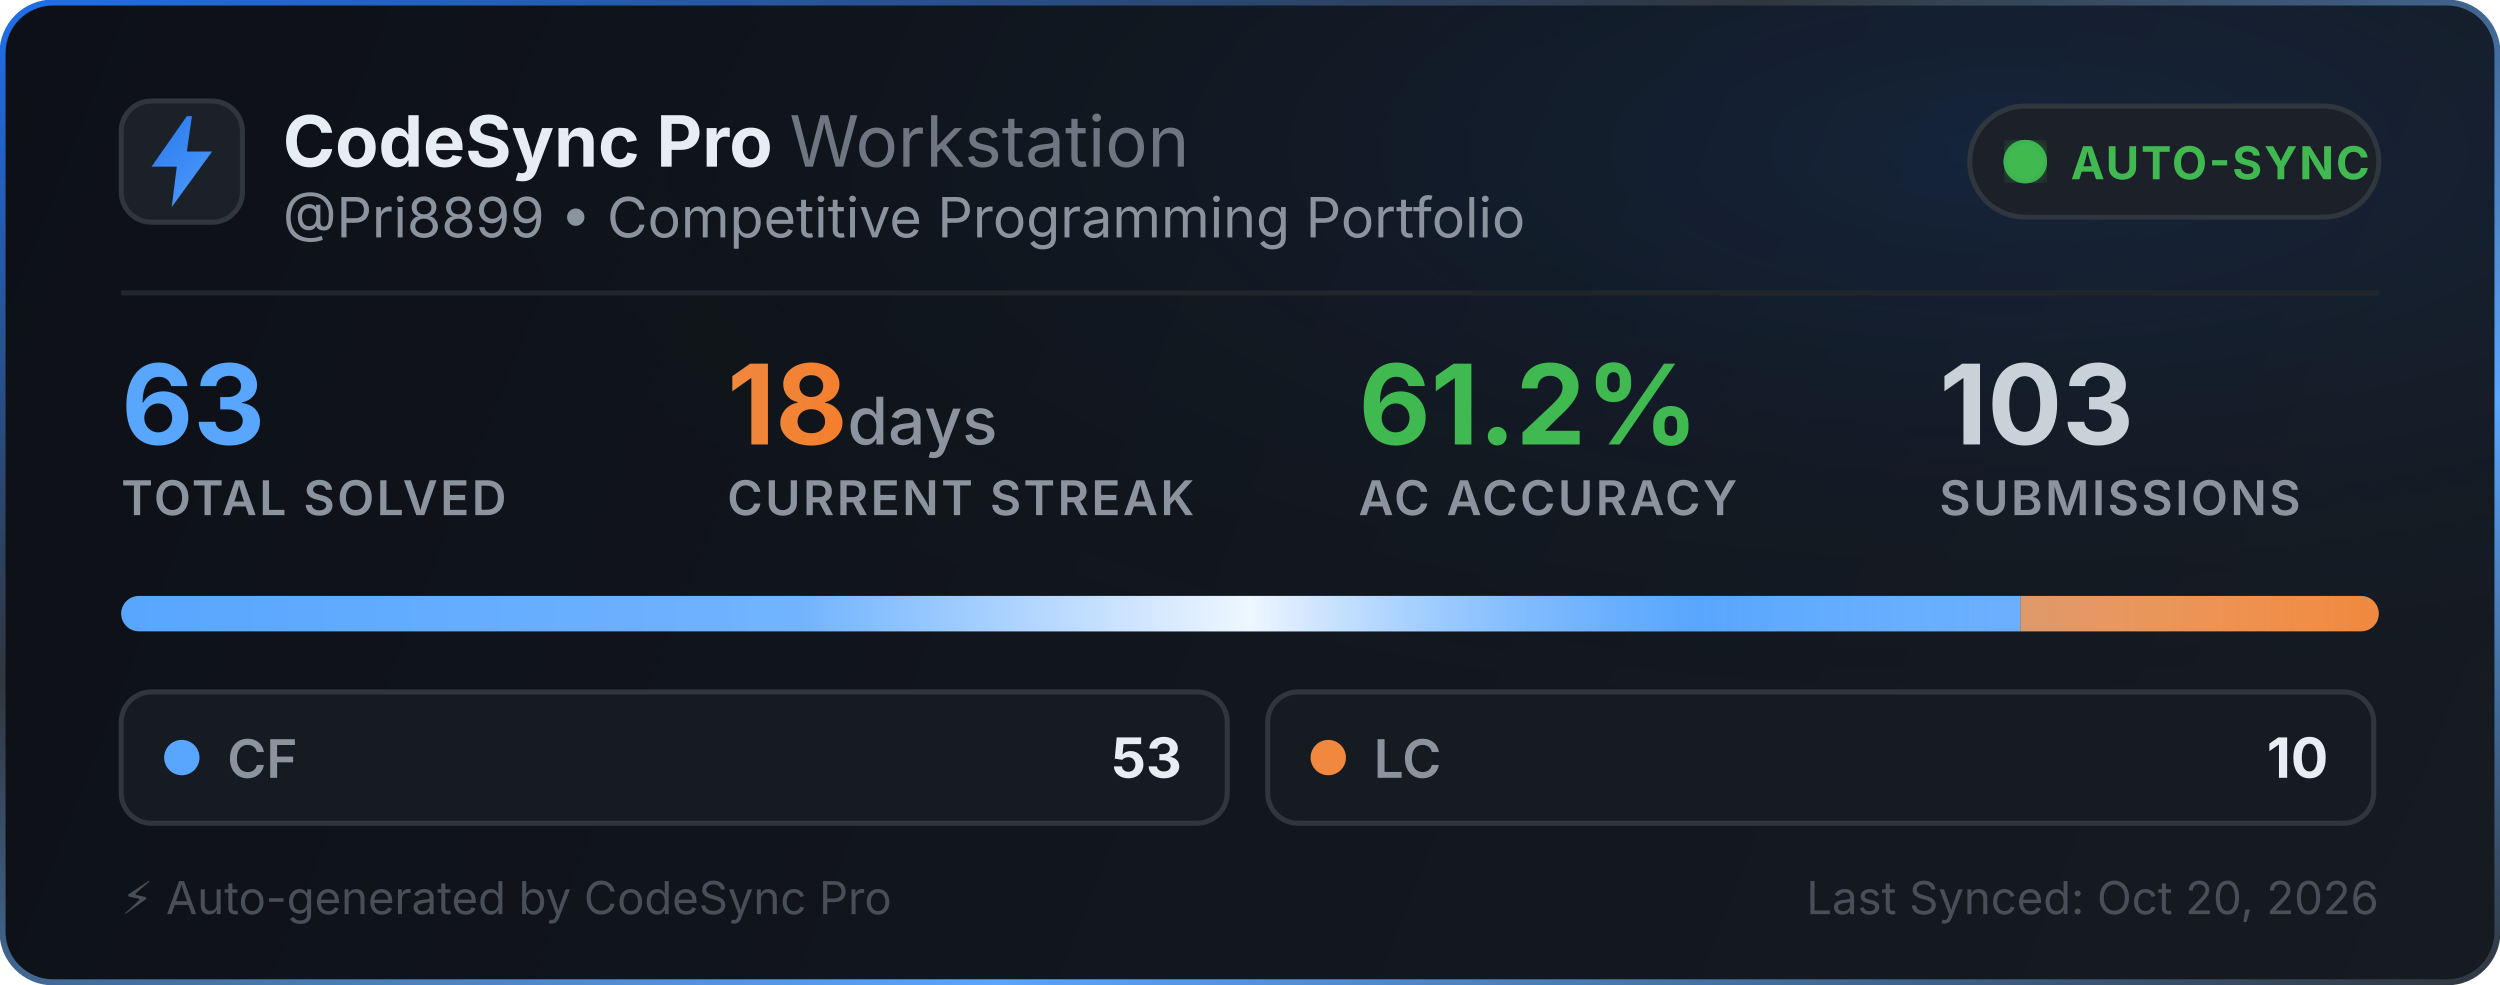
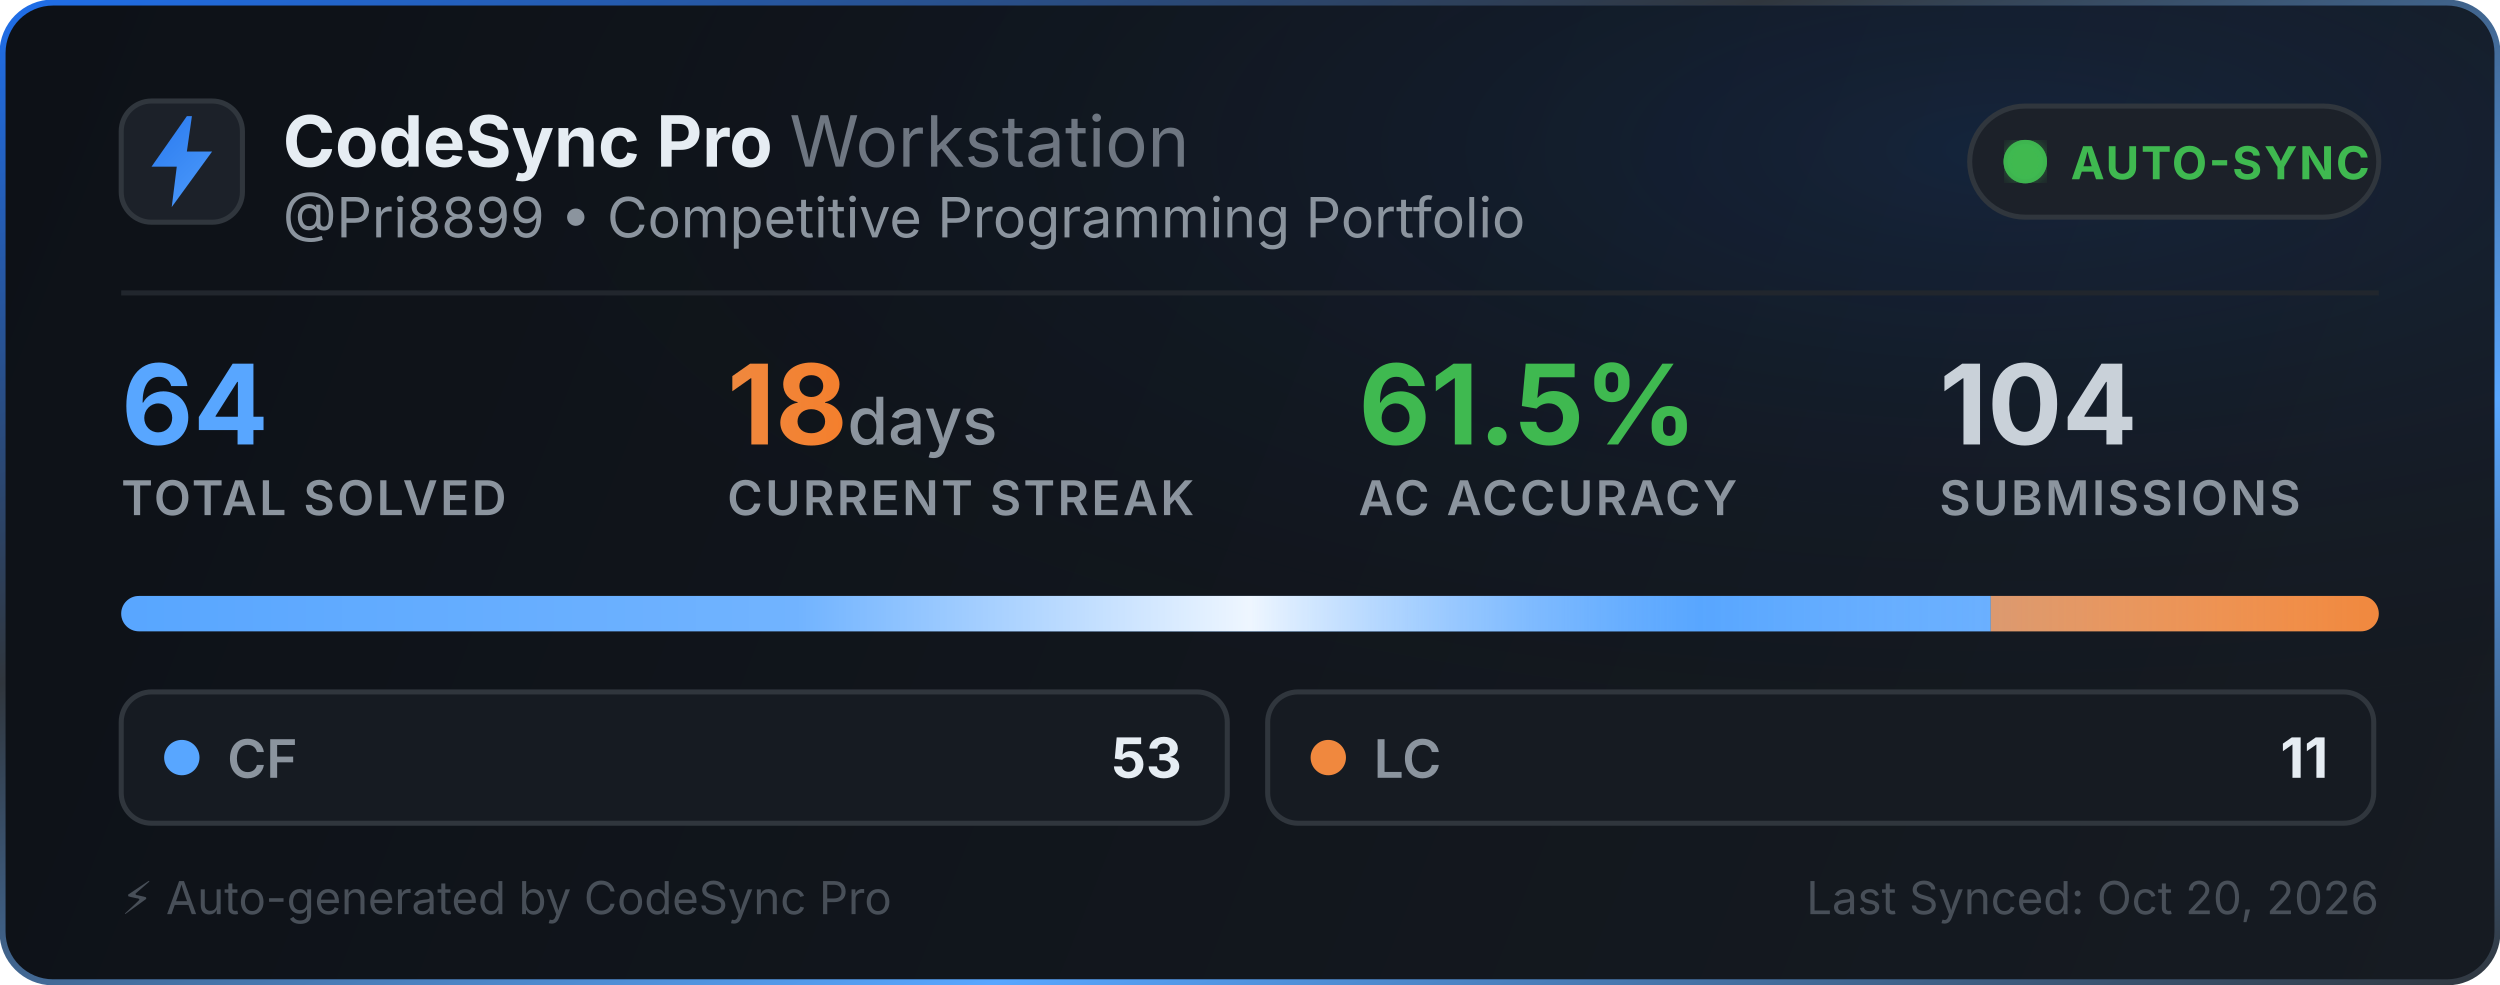
<svg xmlns="http://www.w3.org/2000/svg" width="495" height="195" viewBox="0 0 495 195" fill="none">
  <defs>
    <linearGradient id="bg" x1="0" y1="0" x2="495" y2="195" gradientUnits="userSpaceOnUse">
      <stop offset="0%" stop-color="#0d1117" />
      <stop offset="100%" stop-color="#161b22" />
    </linearGradient>
    <linearGradient id="border-flow" x1="0%" y1="0%" x2="100%" y2="100%">
      <stop offset="0%" stop-color="#1f6feb">
        <animate attributeName="stop-color" values="#1f6feb; #58a6ff; #3fb950; #1f6feb" dur="6s" repeatCount="indefinite" />
      </stop>
      <stop offset="35%" stop-color="#30363d">
        <animate attributeName="stop-color" values="#30363d; #1f6feb; #30363d; #30363d" dur="6s" repeatCount="indefinite" />
      </stop>
      <stop offset="70%" stop-color="#58a6ff">
        <animate attributeName="stop-color" values="#58a6ff; #3fb950; #1f6feb; #58a6ff" dur="6s" repeatCount="indefinite" />
      </stop>
      <stop offset="100%" stop-color="#30363d">
        <animate attributeName="stop-color" values="#30363d; #30363d; #58a6ff; #30363d" dur="6s" repeatCount="indefinite" />
      </stop>
    </linearGradient>
    <radialGradient id="aurora" cx="80%" cy="15%" r="65%">
      <stop offset="0%" stop-color="#1f6feb" stop-opacity="0.14">
        <animate attributeName="stop-opacity" values="0.06; 0.22; 0.06" dur="3.5s" repeatCount="indefinite" />
      </stop>
      <stop offset="100%" stop-color="#0d1117" stop-opacity="0" />
    </radialGradient>
    <linearGradient id="icon-grad" x1="0" y1="0" x2="24" y2="24" gradientUnits="userSpaceOnUse">
      <stop offset="0%" stop-color="#1f6feb">
        <animate attributeName="stop-color" values="#1f6feb; #58a6ff; #388bfd; #1f6feb" dur="2.5s" repeatCount="indefinite" />
      </stop>
      <stop offset="100%" stop-color="#58a6ff">
        <animate attributeName="stop-color" values="#58a6ff; #79c0ff; #1f6feb; #58a6ff" dur="2.5s" repeatCount="indefinite" />
      </stop>
    </linearGradient>
    <linearGradient id="streak-flame" x1="0%" y1="0%" x2="100%" y2="0%">
      <stop offset="0%" stop-color="#f0883e">
        <animate attributeName="stop-color" values="#f0883e; #ff7b72; #f97316; #f0883e" dur="2.2s" repeatCount="indefinite" />
      </stop>
      <stop offset="100%" stop-color="#f97316">
        <animate attributeName="stop-color" values="#f97316; #f0883e; #ff7b72; #f97316" dur="2.2s" repeatCount="indefinite" />
      </stop>
    </linearGradient>
    <linearGradient id="laser-sweep" x1="0%" y1="0%" x2="100%" y2="0%">
      <stop offset="0%" stop-color="#ffffff" stop-opacity="0" />
      <stop offset="30%" stop-color="#ffffff" stop-opacity="0.15" />
      <stop offset="50%" stop-color="#ffffff" stop-opacity="0.9" />
      <stop offset="70%" stop-color="#58a6ff" stop-opacity="0.45" />
      <stop offset="100%" stop-color="#ffffff" stop-opacity="0" />
      <animate attributeName="x1" values="-150%; 150%" dur="2.4s" repeatCount="indefinite" />
      <animate attributeName="x2" values="-50%; 250%" dur="2.4s" repeatCount="indefinite" />
    </linearGradient>
    <clipPath id="bar-clip">
      <rect x="24" y="118" width="447" height="7" rx="3.5" />
    </clipPath>
    <filter id="glow">
      <feGaussianBlur stdDeviation="2" result="blur" />
      <feMerge>
        <feMergeNode in="blur" />
        <feMergeNode in="SourceGraphic" />
      </feMerge>
    </filter>
  </defs>
  <style>
    .title { font-family: -apple-system, BlinkMacSystemFont, "Segoe UI", Inter, Helvetica, Arial, sans-serif; font-size: 14px; font-weight: 700; fill: #e6edf3; }
    .subtitle { font-family: -apple-system, BlinkMacSystemFont, "Segoe UI", Inter, Helvetica, Arial, sans-serif; font-size: 11px; fill: #8b949e; }
    .stat-val { font-family: -apple-system, BlinkMacSystemFont, "Segoe UI", Inter, Helvetica, Arial, sans-serif; font-weight: 700; }
    .stat-lbl { font-family: -apple-system, BlinkMacSystemFont, "Segoe UI", Inter, Helvetica, Arial, sans-serif; font-size: 9.5px; font-weight: 600; fill: #8b949e; letter-spacing: 0.5px; }
  </style>
  <rect x="0.5" y="0.5" width="494" height="194" rx="10" fill="url(#bg)" stroke="url(#border-flow)" stroke-width="1.2" />
  <rect x="1" y="1" width="493" height="193" rx="10" fill="url(#aurora)" pointer-events="none" />
  <g transform="translate(24, 20)">
    <rect width="24" height="24" rx="6" fill="#1c2129" stroke="#30363d" stroke-width="1" />
    <path d="M13 3L6 13h5l-1 8 8-11h-5l1-7z" fill="url(#icon-grad)" />
  </g>
  <g>
    <text x="56" y="33" class="title">CodeSync Pro <tspan font-weight="400" fill="#6e7681">Workstation</tspan>
    </text>
    <text x="56" y="47" class="subtitle">@Pri8899 • Competitive Programming Portfolio</text>
  </g>
  <g transform="translate(390, 21)">
    <rect width="81" height="22" rx="11" fill="#1c2129" stroke="#30363d" stroke-width="1" />
    <circle cx="11" cy="11" r="3.5" fill="#3fb950" filter="url(#glow)" />
    <circle cx="11" cy="11" r="3.5" fill="none" stroke="#3fb950" stroke-width="1.6" opacity="0.8">
      <animate attributeName="r" values="3.5; 10" dur="2s" repeatCount="indefinite" />
      <animate attributeName="opacity" values="0.85; 0" dur="2s" repeatCount="indefinite" />
      <animate attributeName="stroke-width" values="1.6; 0.2" dur="2s" repeatCount="indefinite" />
    </circle>
    <circle cx="11" cy="11" r="3.5" fill="none" stroke="#3fb950" stroke-width="1.6" opacity="0.8">
      <animate attributeName="r" values="3.5; 10" dur="2s" begin="1s" repeatCount="indefinite" />
      <animate attributeName="opacity" values="0.85; 0" dur="2s" begin="1s" repeatCount="indefinite" />
      <animate attributeName="stroke-width" values="1.6; 0.2" dur="2s" begin="1s" repeatCount="indefinite" />
    </circle>
    <text x="20" y="14.5" font-family="-apple-system, BlinkMacSystemFont, Segoe UI, Inter, Helvetica, Arial, sans-serif" font-size="9" font-weight="700" fill="#3fb950" letter-spacing="0.4px">AUTO-SYNC</text>
  </g>
  <line x1="24" y1="58" x2="471" y2="58" stroke="#21262d" stroke-width="1" />
  <g transform="translate(24, 68)">
    <g>
-       <text x="0" y="20" class="stat-val" font-size="22" fill="#58a6ff">63</text>
+       <text x="0" y="20" class="stat-val" font-size="22" fill="#58a6ff">64</text>
      <text x="0" y="34" class="stat-lbl">TOTAL SOLVED</text>
    </g>
    <g>
      <text x="120" y="20" class="stat-val" font-size="22" fill="url(#streak-flame)">18<tspan font-size="13" font-weight="500" fill="#8b949e"> days</tspan>
      </text>
      <text x="120" y="34" class="stat-lbl">CURRENT STREAK</text>
    </g>
    <g>
-       <text x="245" y="20" class="stat-val" font-size="22" fill="#3fb950">61.2%</text>
+       <text x="245" y="20" class="stat-val" font-size="22" fill="#3fb950">61.5%</text>
      <text x="245" y="34" class="stat-lbl">AC ACCURACY</text>
    </g>
    <g>
-       <text x="360" y="20" class="stat-val" font-size="22" fill="#c9d1d9">103</text>
+       <text x="360" y="20" class="stat-val" font-size="22" fill="#c9d1d9">104</text>
      <text x="360" y="34" class="stat-lbl">SUBMISSIONS</text>
    </g>
  </g>
  <g>
    <rect x="24" y="118" width="447" height="7" rx="3.5" fill="#21262d" />
    <g clip-path="url(#bar-clip)">
-       <rect x="24" y="118" width="376.048" height="7" fill="#58a6ff" />
-       <rect x="400.048" y="118" width="70.952" height="7" fill="#f0883e" />
+       <rect x="24" y="118" width="370.172" height="7" fill="#58a6ff" />
+       <rect x="394.172" y="118" width="76.828" height="7" fill="#f0883e" />
      <rect x="24" y="118" width="447" height="7" fill="url(#laser-sweep)" />
    </g>
  </g>
  <g transform="translate(24, 137)">
    <rect width="219" height="26" rx="6" fill="#161b22" stroke="#30363d" stroke-width="1" />
    <circle cx="12" cy="13" r="3.5" fill="#58a6ff">
      <animate attributeName="r" values="3.0; 4.3; 3.0" dur="2s" repeatCount="indefinite" />
      <animate attributeName="opacity" values="0.75; 1; 0.75" dur="2s" repeatCount="indefinite" />
    </circle>
    <text x="21" y="17" font-family="-apple-system, BlinkMacSystemFont, Segoe UI, Inter, Helvetica, Arial, sans-serif" font-size="10.5" font-weight="600" fill="#8b949e">CF</text>
    <text x="210" y="17" text-anchor="end" font-family="-apple-system, BlinkMacSystemFont, Segoe UI, Inter, Helvetica, Arial, sans-serif" font-size="11" font-weight="700" fill="#e6edf3">53</text>
  </g>
  <g transform="translate(251, 137)">
    <rect width="219" height="26" rx="6" fill="#161b22" stroke="#30363d" stroke-width="1" />
    <circle cx="12" cy="13" r="3.5" fill="#f0883e">
      <animate attributeName="r" values="3.0; 4.3; 3.0" dur="2.25s" repeatCount="indefinite" />
      <animate attributeName="opacity" values="0.75; 1; 0.75" dur="2.25s" repeatCount="indefinite" />
    </circle>
    <text x="21" y="17" font-family="-apple-system, BlinkMacSystemFont, Segoe UI, Inter, Helvetica, Arial, sans-serif" font-size="10.5" font-weight="600" fill="#8b949e">LC</text>
-     <text x="210" y="17" text-anchor="end" font-family="-apple-system, BlinkMacSystemFont, Segoe UI, Inter, Helvetica, Arial, sans-serif" font-size="11" font-weight="700" fill="#e6edf3">10</text>
+     <text x="210" y="17" text-anchor="end" font-family="-apple-system, BlinkMacSystemFont, Segoe UI, Inter, Helvetica, Arial, sans-serif" font-size="11" font-weight="700" fill="#e6edf3">11</text>
  </g>
  <text x="24" y="181" font-family="-apple-system, BlinkMacSystemFont, Segoe UI, Inter, Helvetica, Arial, sans-serif" font-size="9" fill="#484f58">⚡ Auto-generated by CodeSync Pro</text>
  <text x="471" y="181" text-anchor="end" font-family="-apple-system, BlinkMacSystemFont, Segoe UI, Inter, Helvetica, Arial, sans-serif" font-size="9" fill="#484f58">Last Synced: Oct 20, 2026</text>
</svg>
